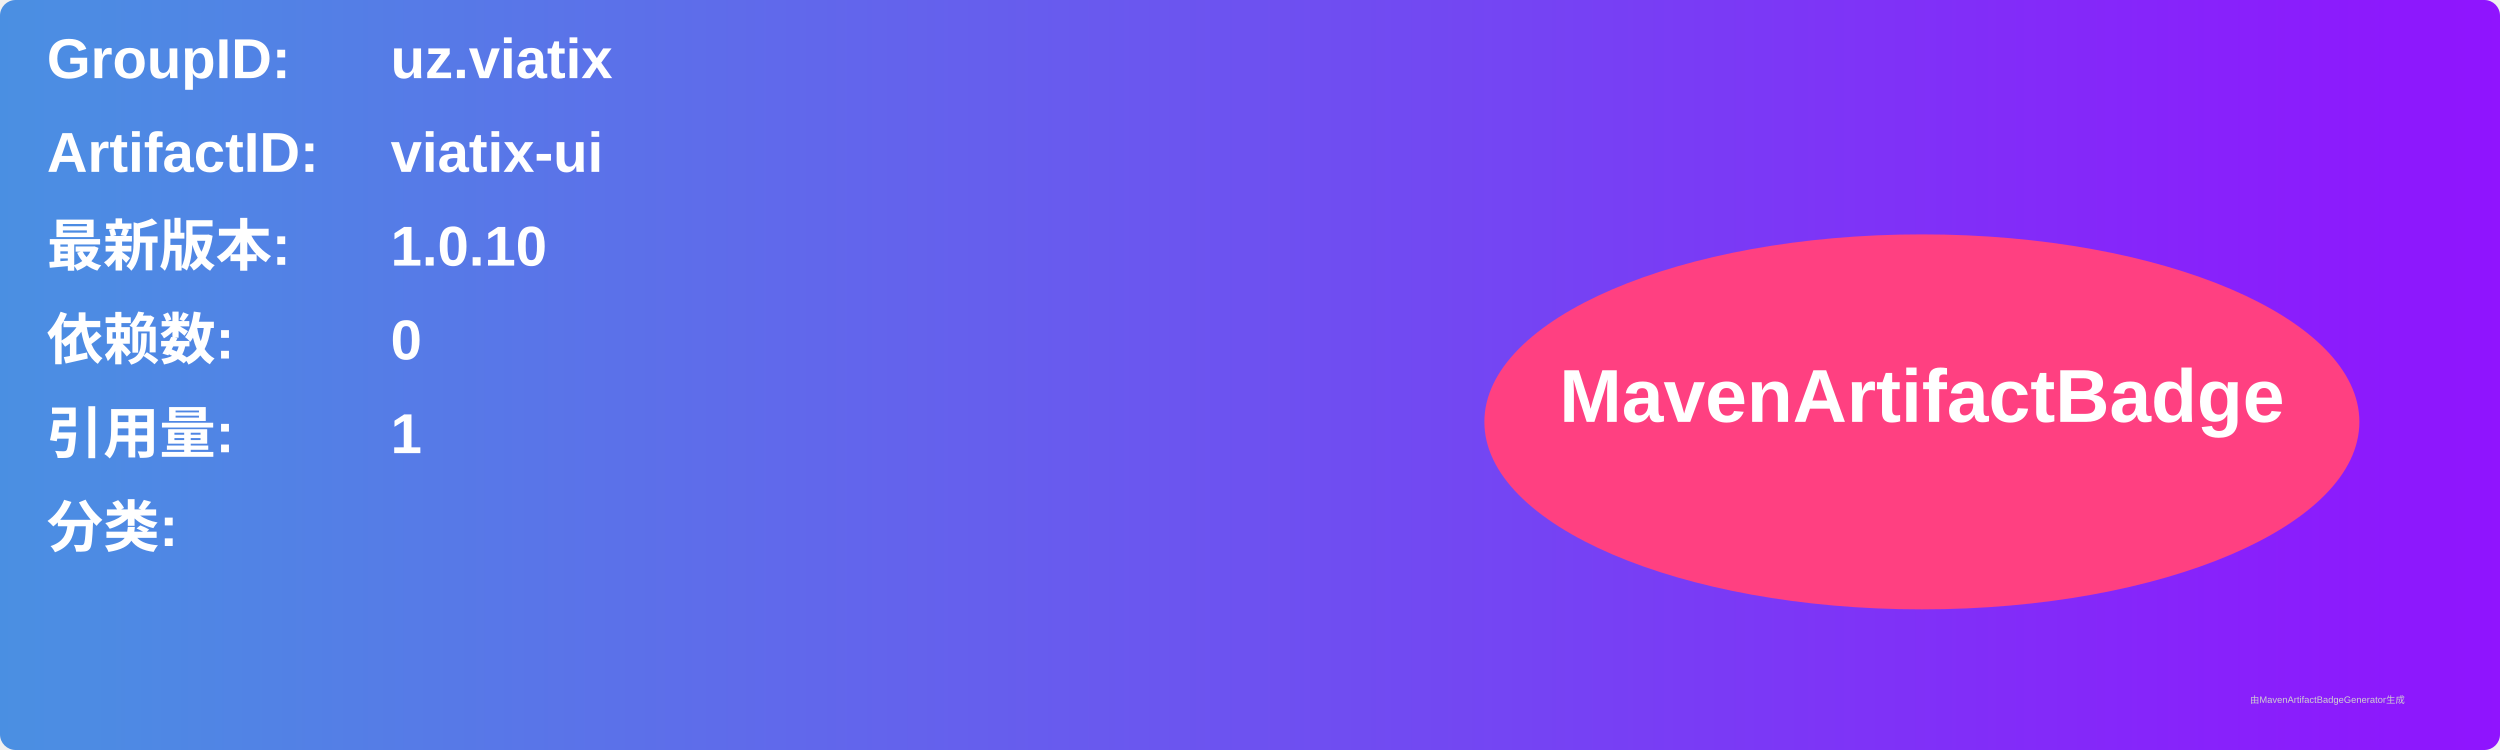
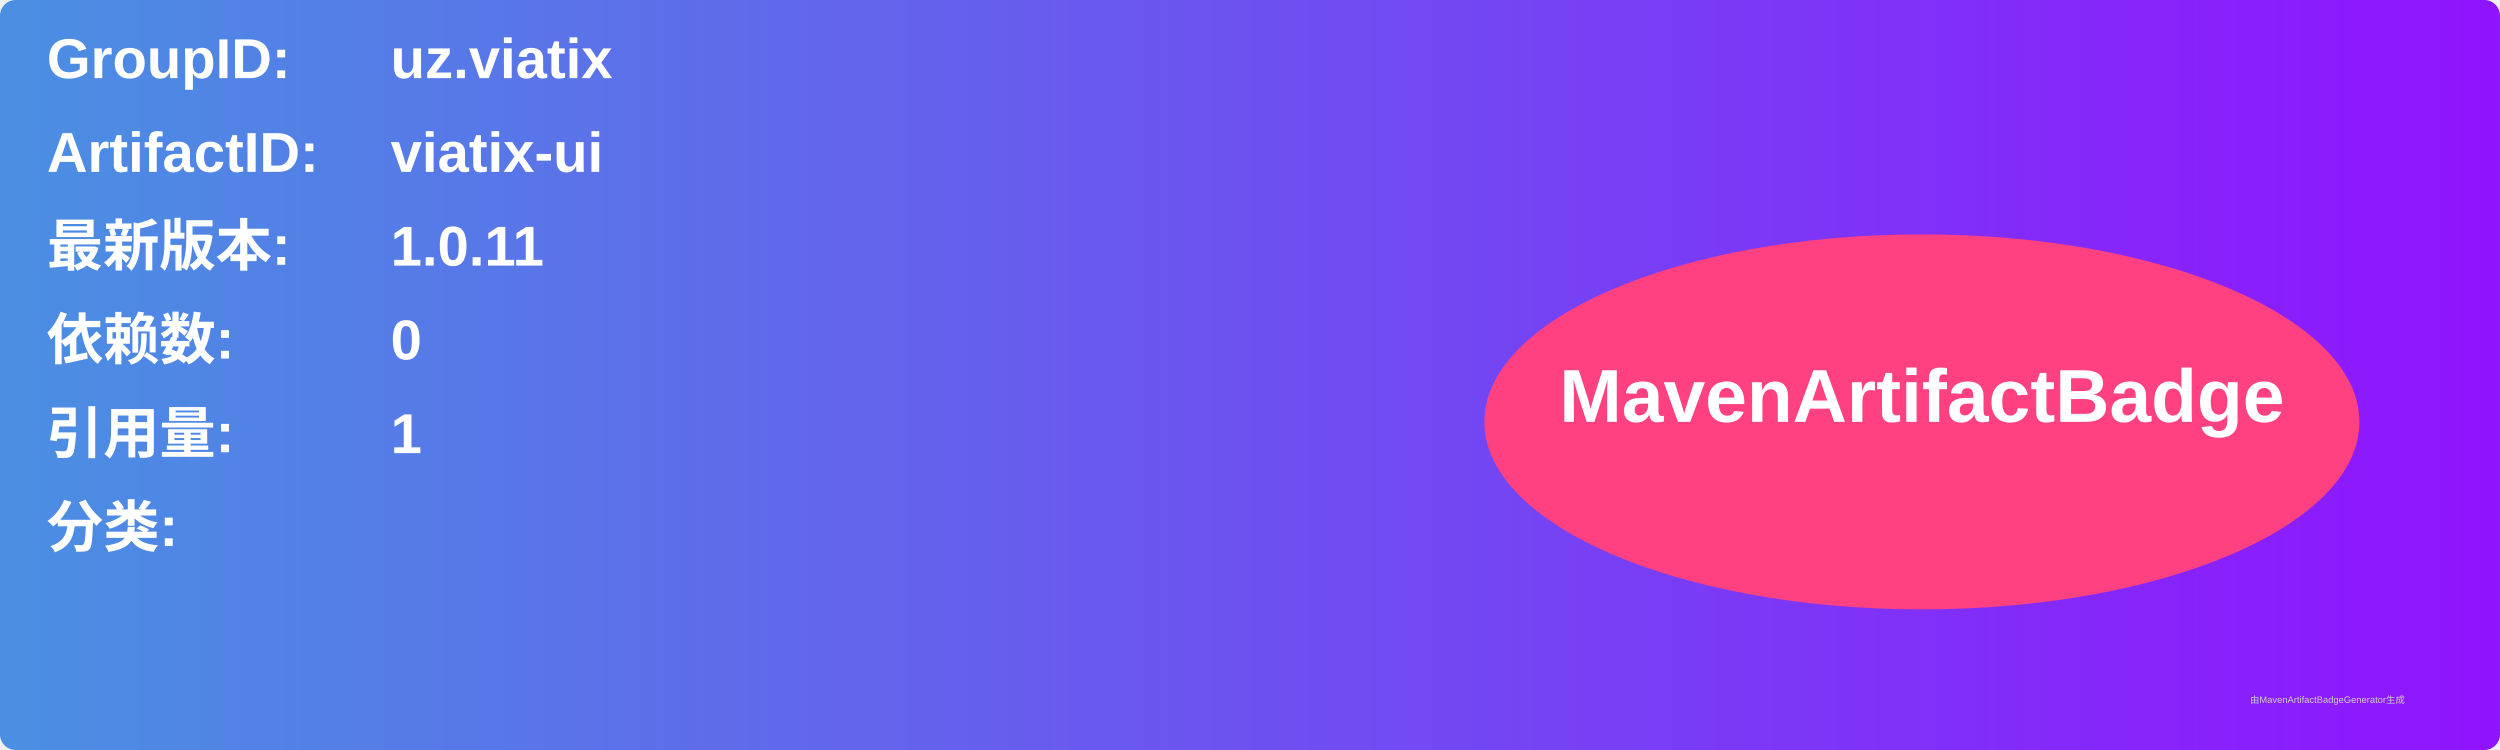
<svg xmlns="http://www.w3.org/2000/svg" width="800" height="240" viewBox="0 0 800 240">
  <linearGradient id="grad" x1="0%" y1="0%" x2="100%" y2="0%">
    <stop offset="0%" stop-color="#4a90e2" />
    <stop offset="100%" stop-color="#9013fe" />
  </linearGradient>
  <rect width="100%" height="100%" rx="5" ry="5" fill="url(#grad)" />
  <g transform="translate(15, 15)">
    <text x="0" y="10" font-family="Arial" font-size="18" fill="white" font-weight="bold" width="260">GroupID:</text>
    <text x="110" y="10" font-family="Arial" font-size="18" fill="white" font-weight="bold" width="460">uz.viatix</text>
    <text x="0" y="40" font-family="Arial" font-size="18" fill="white" font-weight="bold" width="260">ArtifactID:</text>
    <text x="110" y="40" font-family="Arial" font-size="18" fill="white" font-weight="bold" width="460">viatix-ui</text>
    <text x="0" y="70" font-family="Arial" font-size="18" fill="white" font-weight="bold">最新版本:</text>
    <text x="110" y="70" font-family="Arial" font-size="18" fill="white" font-weight="bold">
-       <tspan font-weight="bold">1.0.10</tspan>
+       <tspan font-weight="bold">1.0.11</tspan>
    </text>
    <text x="0" y="100" font-family="Arial" font-size="18" fill="white" font-weight="bold">依赖数: </text>
    <text x="110" y="100" font-family="Arial" font-size="18" fill="white">
      <tspan font-weight="bold">0</tspan>
    </text>
    <text x="0" y="130" font-family="Arial" font-size="18" fill="white" font-weight="bold">引用量: </text>
    <text x="110" y="130" font-family="Arial" font-size="18" fill="white">
      <tspan font-weight="bold">1</tspan>
    </text>
    <text x="0" y="160" font-family="Arial" font-size="18" fill="white" font-weight="bold">分类:</text>
    <text x="10" y="190" font-family="Arial" font-size="10" fill="white">
      <tspan font-weight="bold" />
    </text>
    <ellipse cx="600" cy="120" rx="140" ry="60" fill="#ff4081" />
    <text x="600" y="120" text-anchor="middle" font-family="Arial" font-size="24" fill="white" font-weight="bold">MavenArtifactBadge</text>
  </g>
  <text x="720" y="225" font-family="Arial" font-size="3" fill="#d0d0d0">由MavenArtifactBadgeGenerator生成</text>
</svg>
